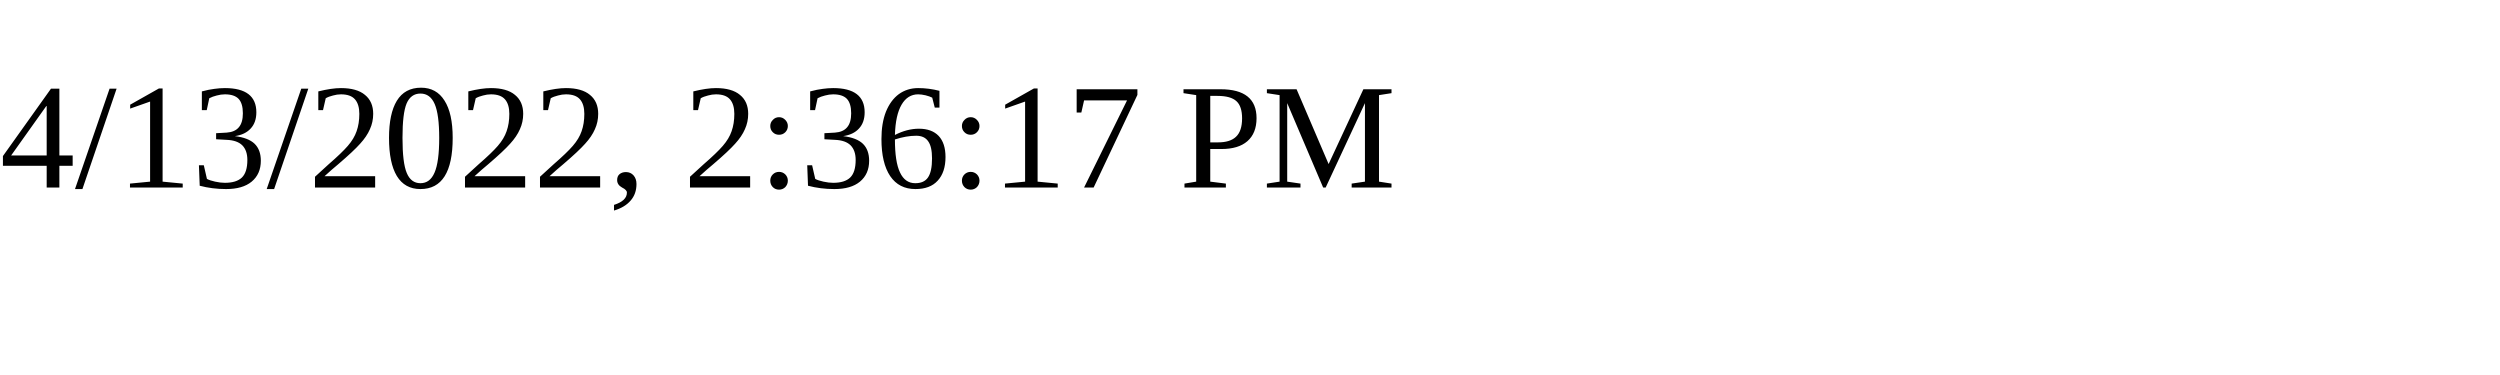
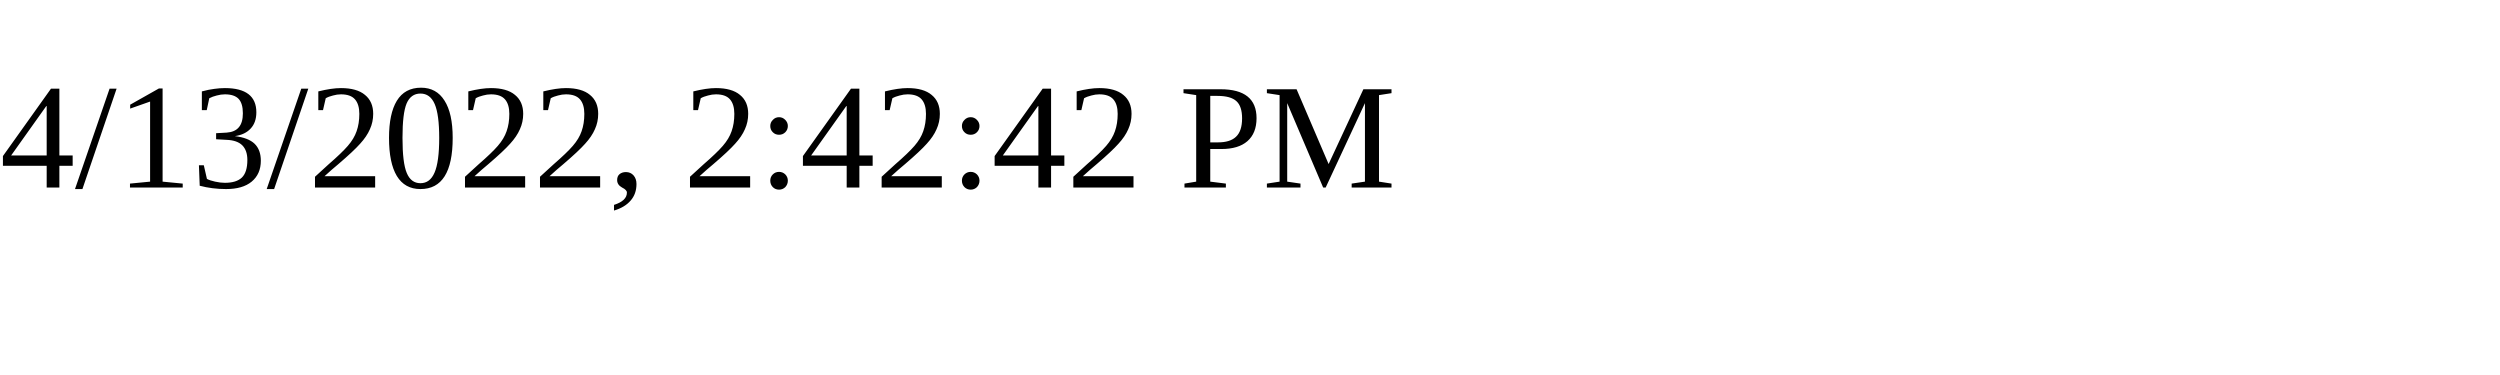
<svg xmlns="http://www.w3.org/2000/svg" height="30" width="200">
-   <text x="0" y="15">4/13/2022, 2:36:17 PM</text>
+   <text x="0" y="15">4/13/2022, 2:42:42 PM</text>
</svg>
